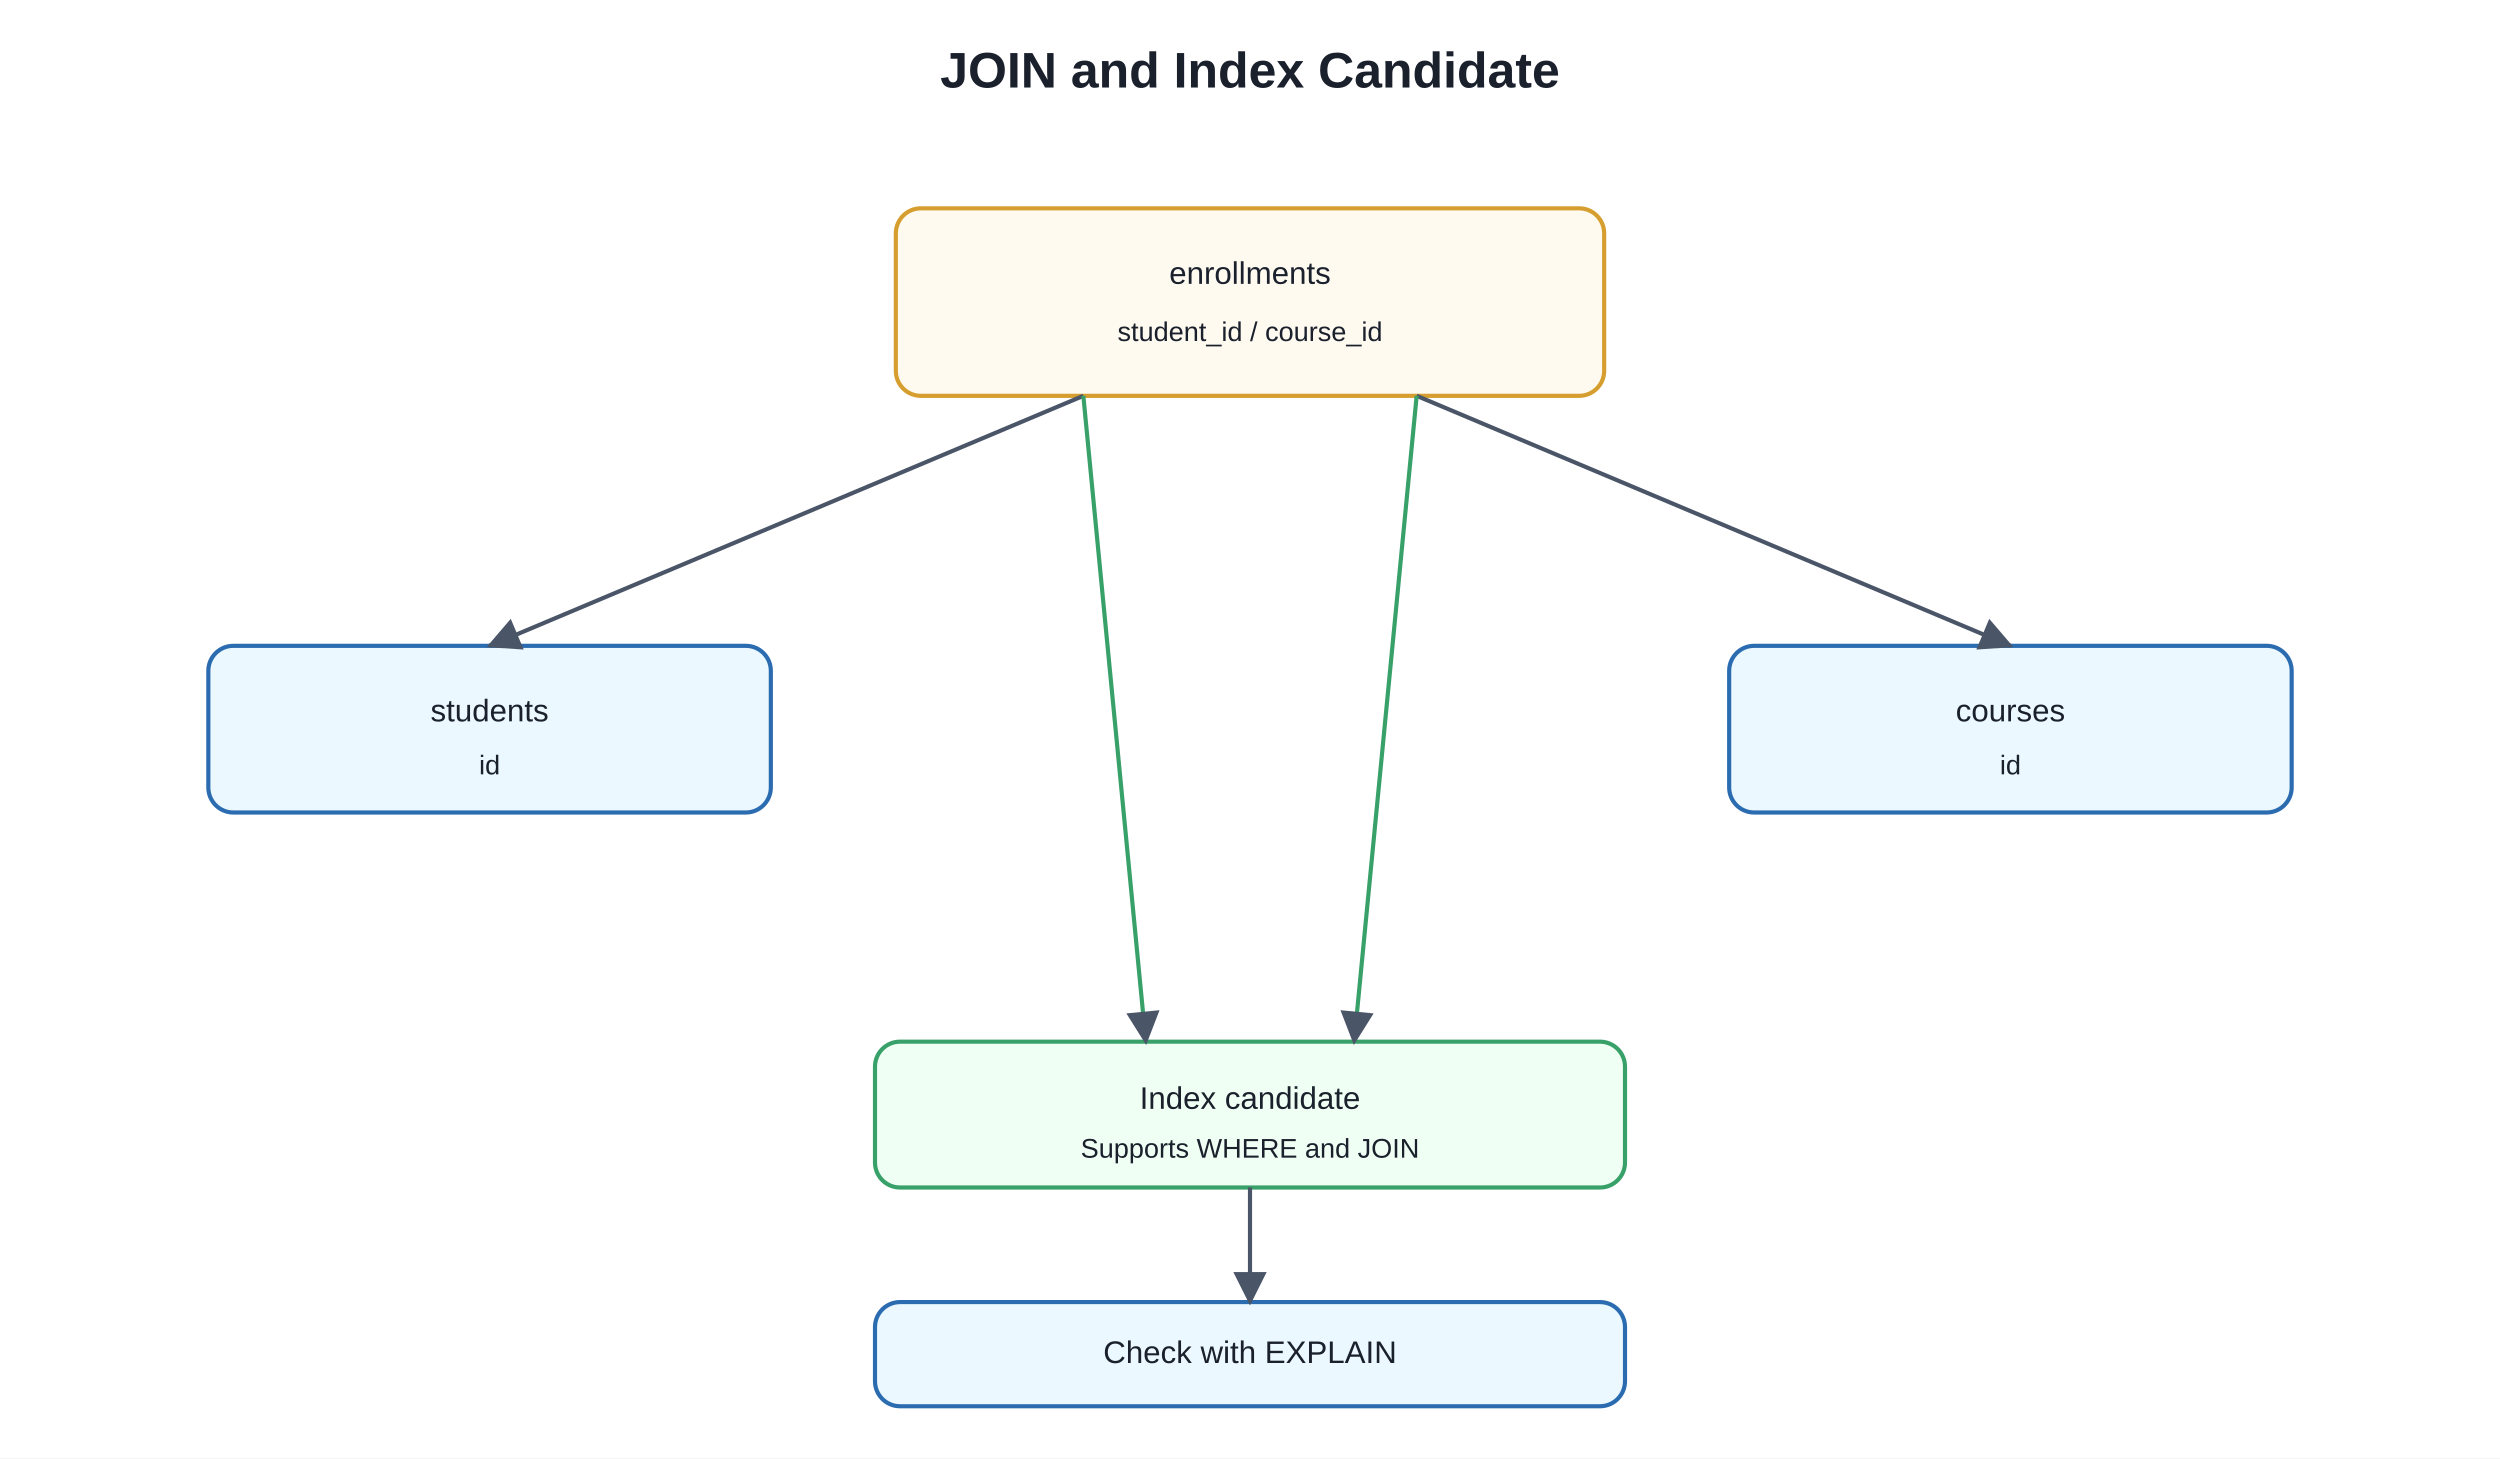
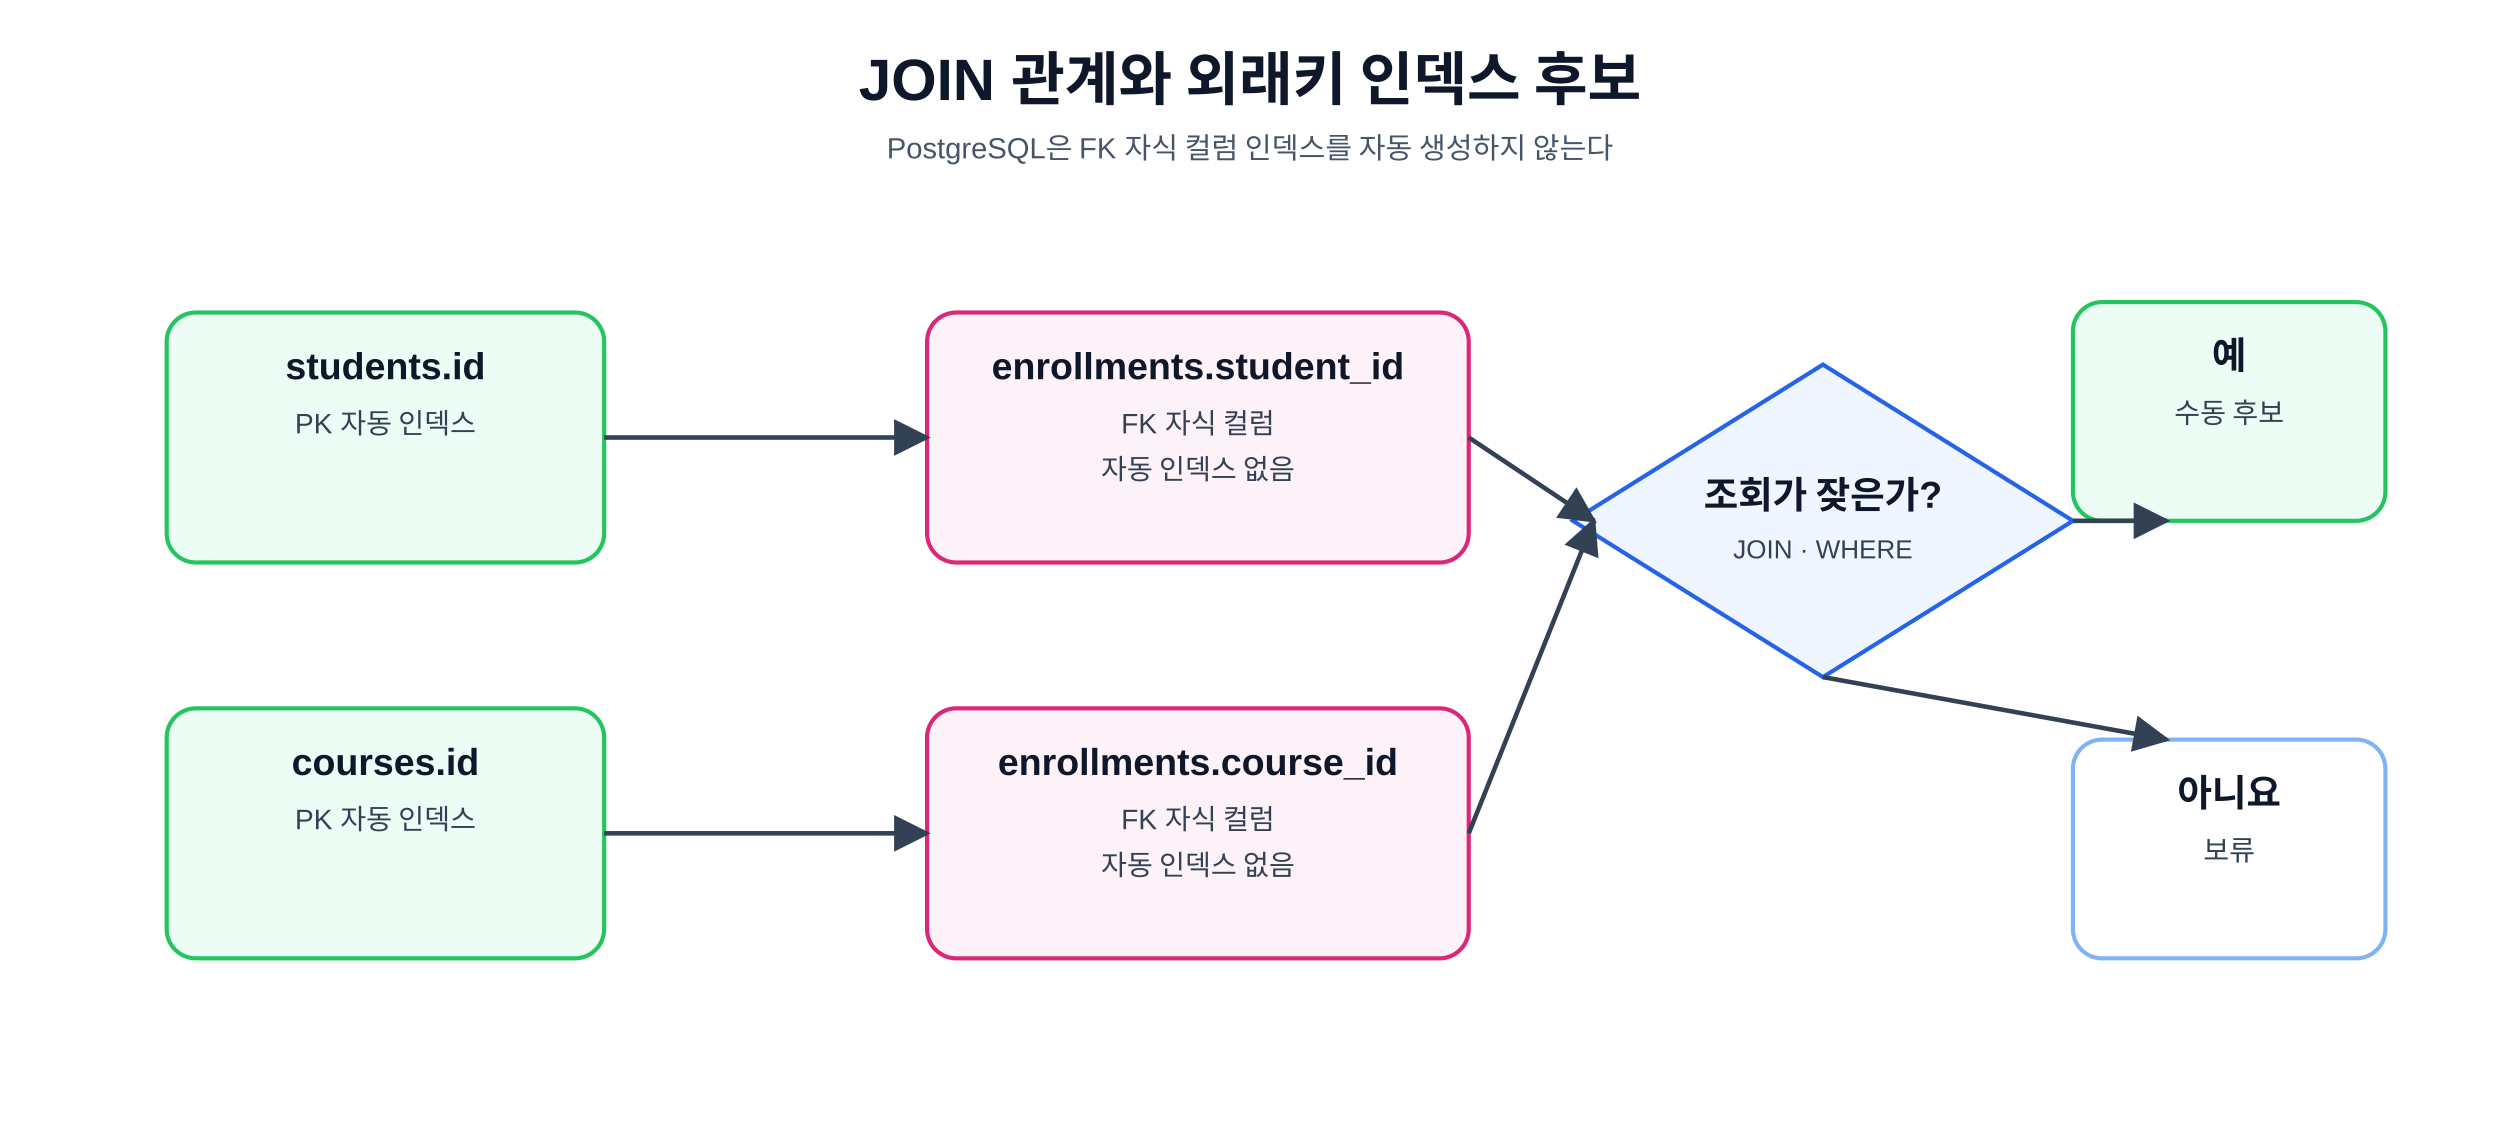
- <svg xmlns="http://www.w3.org/2000/svg" width="1200" height="700" viewBox="0 0 1200 700">
+ <svg xmlns="http://www.w3.org/2000/svg" width="100%" viewBox="0 0 1200 540" role="img" aria-labelledby="title desc">
  <defs>
-     <marker id="a" viewBox="0 0 10 10" refX="9" refY="5" markerWidth="8" markerHeight="8" orient="auto">
-       <path d="M0 0L10 5L0 10z" fill="#4a5568" />
+     <marker id="arrow" viewBox="0 0 10 10" refX="9" refY="5" markerWidth="8" markerHeight="8" orient="auto">
+       <path d="M0 0L10 5L0 10Z" fill="#334155" />
    </marker>
-     <style>text{font-family:Arial,sans-serif;fill:#1a202c}.t{font-size:24px;font-weight:700}.b{fill:#f7fafc;stroke:#4a5568;stroke-width:2;rx:12}.m{fill:#ebf8ff;stroke:#2b6cb0}.g{fill:#f0fff4;stroke:#38a169}.y{fill:#fffaf0;stroke:#d69e2e}.l{font-size:15px;text-anchor:middle;dominant-baseline:middle}.s{font-size:13px;text-anchor:middle;dominant-baseline:middle}</style>
+     <style>
+ text{font-family:"Malgun Gothic", "Apple SD Gothic Neo", "Noto Sans KR", Arial, sans-serif;fill:#0f172a} .title{font-size:28px;font-weight:700;text-anchor:middle} .sub{font-size:14px;fill:#475569;text-anchor:middle} .box{fill:#ffffff;stroke:#7fb3f5;stroke-width:2;rx:14} .scan{fill:#fff7ed;stroke:#f97316;stroke-width:2;rx:14} .idx{fill:#ecfdf5;stroke:#22c55e;stroke-width:2;rx:14} .cand{fill:#eff6ff;stroke:#2563eb;stroke-width:2;rx:14} .warn{fill:#fdf2f8;stroke:#db2777;stroke-width:2;rx:14} .ai{fill:#f5f3ff;stroke:#8b5cf6;stroke-width:2;rx:14} .note{fill:#f8fafc;stroke:#94a3b8;stroke-width:1.5;rx:12} .head{font-size:18px;font-weight:700;text-anchor:middle} .body{font-size:13.5px;text-anchor:middle;fill:#334155} .small{font-size:12.5px;text-anchor:middle;fill:#334155} .code{font-family:Consolas, D2Coding, "Courier New", monospace;font-size:13px;font-weight:700;text-anchor:middle;fill:#1d4ed8} .arrow{stroke:#334155;stroke-width:2.2;fill:none;marker-end:url(#arrow)} .dash{stroke:#db2777;stroke-width:2;fill:none;stroke-dasharray:7 6;marker-end:url(#arrow)} .tag{font-size:12px;font-weight:700;fill:#2563eb;text-anchor:middle}
+ </style>
  </defs>
-   <rect width="100%" height="100%" fill="white" />
-   <text x="600" y="42" text-anchor="middle" class="t">JOIN and Index Candidate</text>
-   <rect x="430" y="100" width="340" height="90" class="b y" />
-   <text x="600" y="132" class="l">enrollments</text>
-   <text x="600" y="160" class="s">student_id / course_id</text>
-   <rect x="100" y="310" width="270" height="80" class="b m" />
-   <text x="235" y="342" class="l">students</text>
-   <text x="235" y="368" class="s">id</text>
-   <rect x="830" y="310" width="270" height="80" class="b m" />
-   <text x="965" y="342" class="l">courses</text>
-   <text x="965" y="368" class="s">id</text>
-   <rect x="420" y="500" width="360" height="70" class="b g" />
-   <text x="600" y="528" class="l">Index candidate</text>
-   <text x="600" y="552" class="s">Supports WHERE and JOIN</text>
-   <rect x="420" y="625" width="360" height="50" class="b m" />
-   <text x="600" y="650" class="l">Check with EXPLAIN</text>
-   <line x1="520" y1="190" x2="235" y2="310" stroke="#4a5568" stroke-width="2" marker-end="url(#a)" />
-   <line x1="680" y1="190" x2="965" y2="310" stroke="#4a5568" stroke-width="2" marker-end="url(#a)" />
-   <line x1="520" y1="190" x2="550" y2="500" stroke="#38a169" stroke-width="2" marker-end="url(#a)" />
-   <line x1="680" y1="190" x2="650" y2="500" stroke="#38a169" stroke-width="2" marker-end="url(#a)" />
-   <line x1="600" y1="570" x2="600" y2="625" stroke="#4a5568" stroke-width="2" marker-end="url(#a)" />
+   <rect width="1200" height="540" fill="#ffffff" />
+   <text x="600" y="48" class="title">JOIN 관계와 외래키 인덱스 후보</text>
+   <text x="600" y="76" class="sub">PostgreSQL은 FK 자식 컬럼 인덱스를 자동 생성하지 않는다</text>
+   <rect x="80" y="150" width="210" height="120" class="idx" />
+   <text x="185.0" y="182" class="head">students.id</text>
+   <text x="185.0" y="208" class="body">PK 자동 인덱스</text>
+   <rect x="80" y="340" width="210" height="120" class="idx" />
+   <text x="185.0" y="372" class="head">courses.id</text>
+   <text x="185.0" y="398" class="body">PK 자동 인덱스</text>
+   <rect x="445" y="150" width="260" height="120" class="warn" />
+   <text x="575.0" y="182" class="head">enrollments.student_id</text>
+   <text x="575.0" y="208" class="body">FK 자식 컬럼</text>
+   <text x="575.0" y="230" class="body">자동 인덱스 없음</text>
+   <rect x="445" y="340" width="260" height="120" class="warn" />
+   <text x="575.0" y="372" class="head">enrollments.course_id</text>
+   <text x="575.0" y="398" class="body">FK 자식 컬럼</text>
+   <text x="575.0" y="420" class="body">자동 인덱스 없음</text>
+   <polygon points="875,175.0 995.0,250 875,325.0 755.0,250" class="cand" />
+   <text x="875" y="244" class="head">조회가 잦은가?</text>
+   <text x="875" y="268" class="small">JOIN · WHERE</text>
+   <path d="M290 210 L445 210" class="arrow" />
+   <path d="M290 400 L445 400" class="arrow" />
+   <path d="M705 210 L765 250" class="arrow" />
+   <path d="M705 400 L765 250" class="arrow" />
+   <rect x="995" y="145" width="150" height="105" class="idx" />
+   <text x="1070.0" y="177" class="head">예</text>
+   <text x="1070.0" y="203" class="body">수동 후보</text>
+   <rect x="995" y="355" width="150" height="105" class="box" />
+   <text x="1070.0" y="387" class="head">아니요</text>
+   <text x="1070.0" y="413" class="body">보류</text>
+   <path d="M995 250 L1040 250" class="arrow" />
+   <path d="M875 325 L1040 355" class="arrow" />
</svg>
